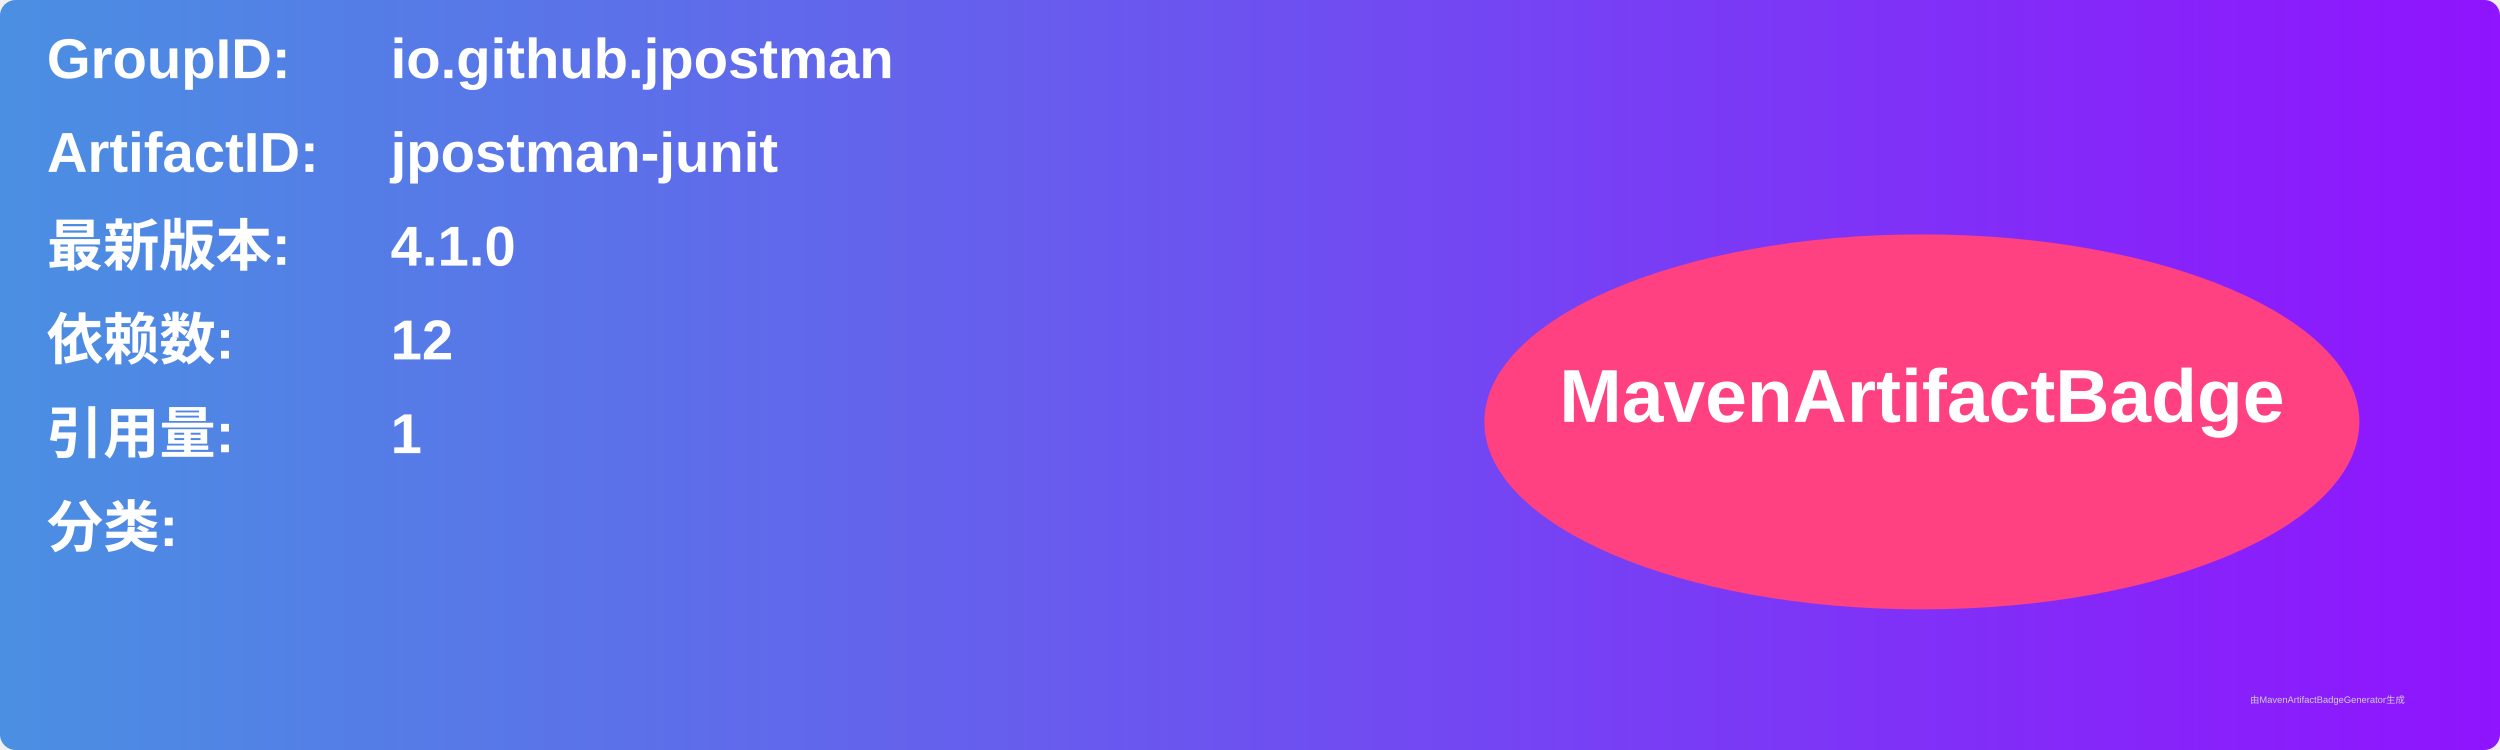
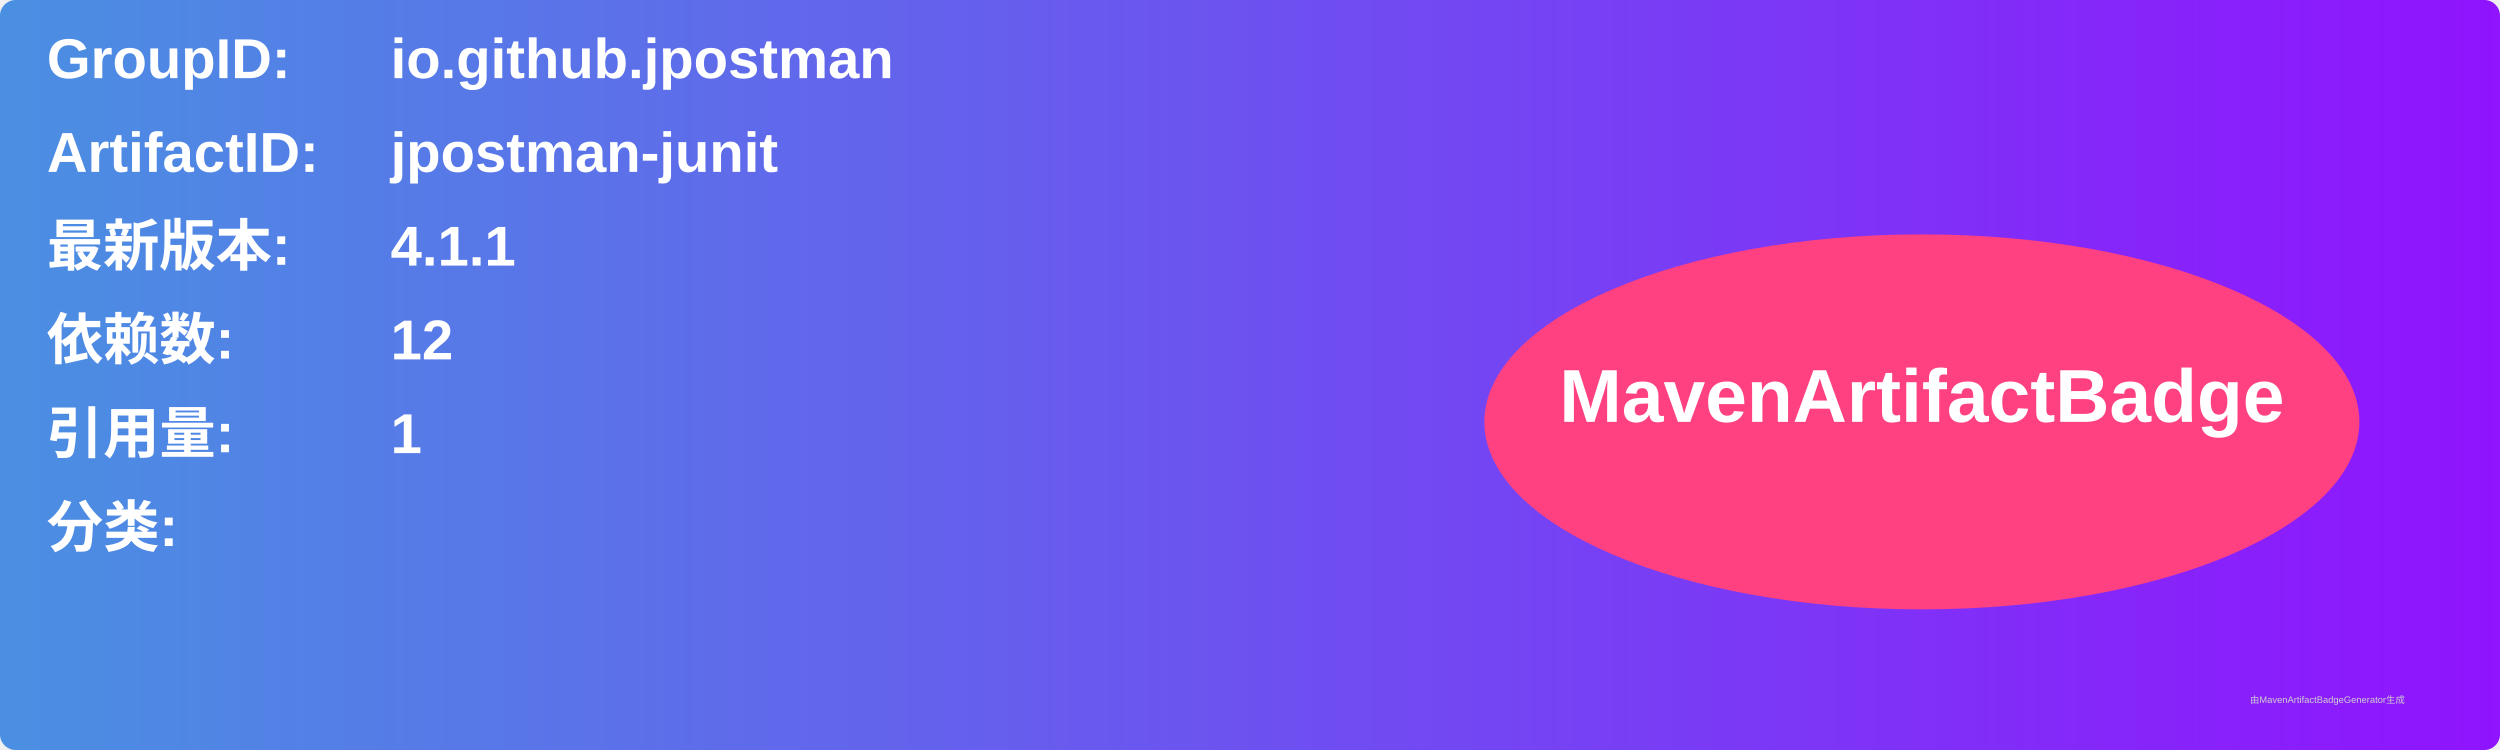
<svg xmlns="http://www.w3.org/2000/svg" width="800" height="240" viewBox="0 0 800 240">
  <linearGradient id="grad" x1="0%" y1="0%" x2="100%" y2="0%">
    <stop offset="0%" stop-color="#4a90e2" />
    <stop offset="100%" stop-color="#9013fe" />
  </linearGradient>
  <rect width="100%" height="100%" rx="5" ry="5" fill="url(#grad)" />
  <g transform="translate(15, 15)">
    <text x="0" y="10" font-family="Arial" font-size="18" fill="white" font-weight="bold" width="260">GroupID:</text>
    <text x="110" y="10" font-family="Arial" font-size="18" fill="white" font-weight="bold" width="460">io.github.jpostman</text>
    <text x="0" y="40" font-family="Arial" font-size="18" fill="white" font-weight="bold" width="260">ArtifactID:</text>
    <text x="110" y="40" font-family="Arial" font-size="18" fill="white" font-weight="bold" width="460">jpostman-junit</text>
    <text x="0" y="70" font-family="Arial" font-size="18" fill="white" font-weight="bold">最新版本:</text>
    <text x="110" y="70" font-family="Arial" font-size="18" fill="white" font-weight="bold">
-       <tspan font-weight="bold">4.1.0</tspan>
+       <tspan font-weight="bold">4.1.1</tspan>
    </text>
    <text x="0" y="100" font-family="Arial" font-size="18" fill="white" font-weight="bold">依赖数: </text>
    <text x="110" y="100" font-family="Arial" font-size="18" fill="white">
      <tspan font-weight="bold">12</tspan>
    </text>
    <text x="0" y="130" font-family="Arial" font-size="18" fill="white" font-weight="bold">引用量: </text>
    <text x="110" y="130" font-family="Arial" font-size="18" fill="white">
      <tspan font-weight="bold">1</tspan>
    </text>
    <text x="0" y="160" font-family="Arial" font-size="18" fill="white" font-weight="bold">分类:</text>
    <text x="10" y="190" font-family="Arial" font-size="10" fill="white">
      <tspan font-weight="bold" />
    </text>
    <ellipse cx="600" cy="120" rx="140" ry="60" fill="#ff4081" />
    <text x="600" y="120" text-anchor="middle" font-family="Arial" font-size="24" fill="white" font-weight="bold">MavenArtifactBadge</text>
  </g>
  <text x="720" y="225" font-family="Arial" font-size="3" fill="#d0d0d0">由MavenArtifactBadgeGenerator生成</text>
</svg>
